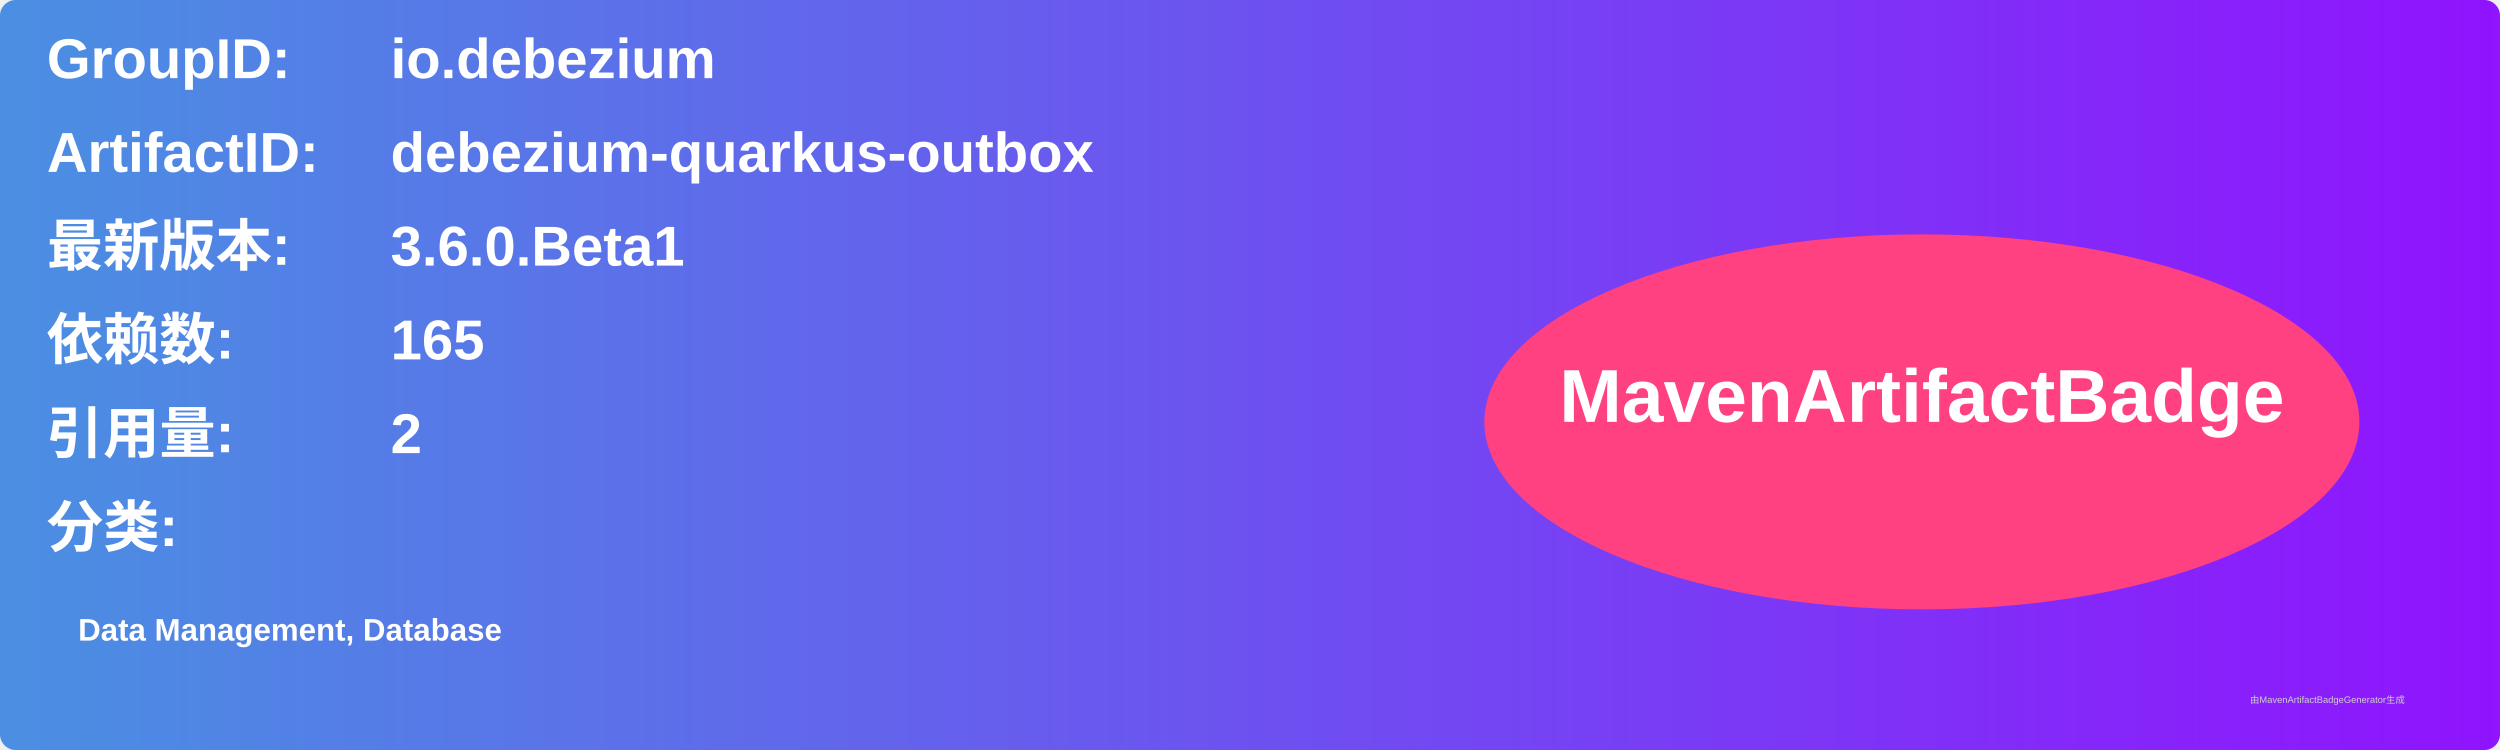
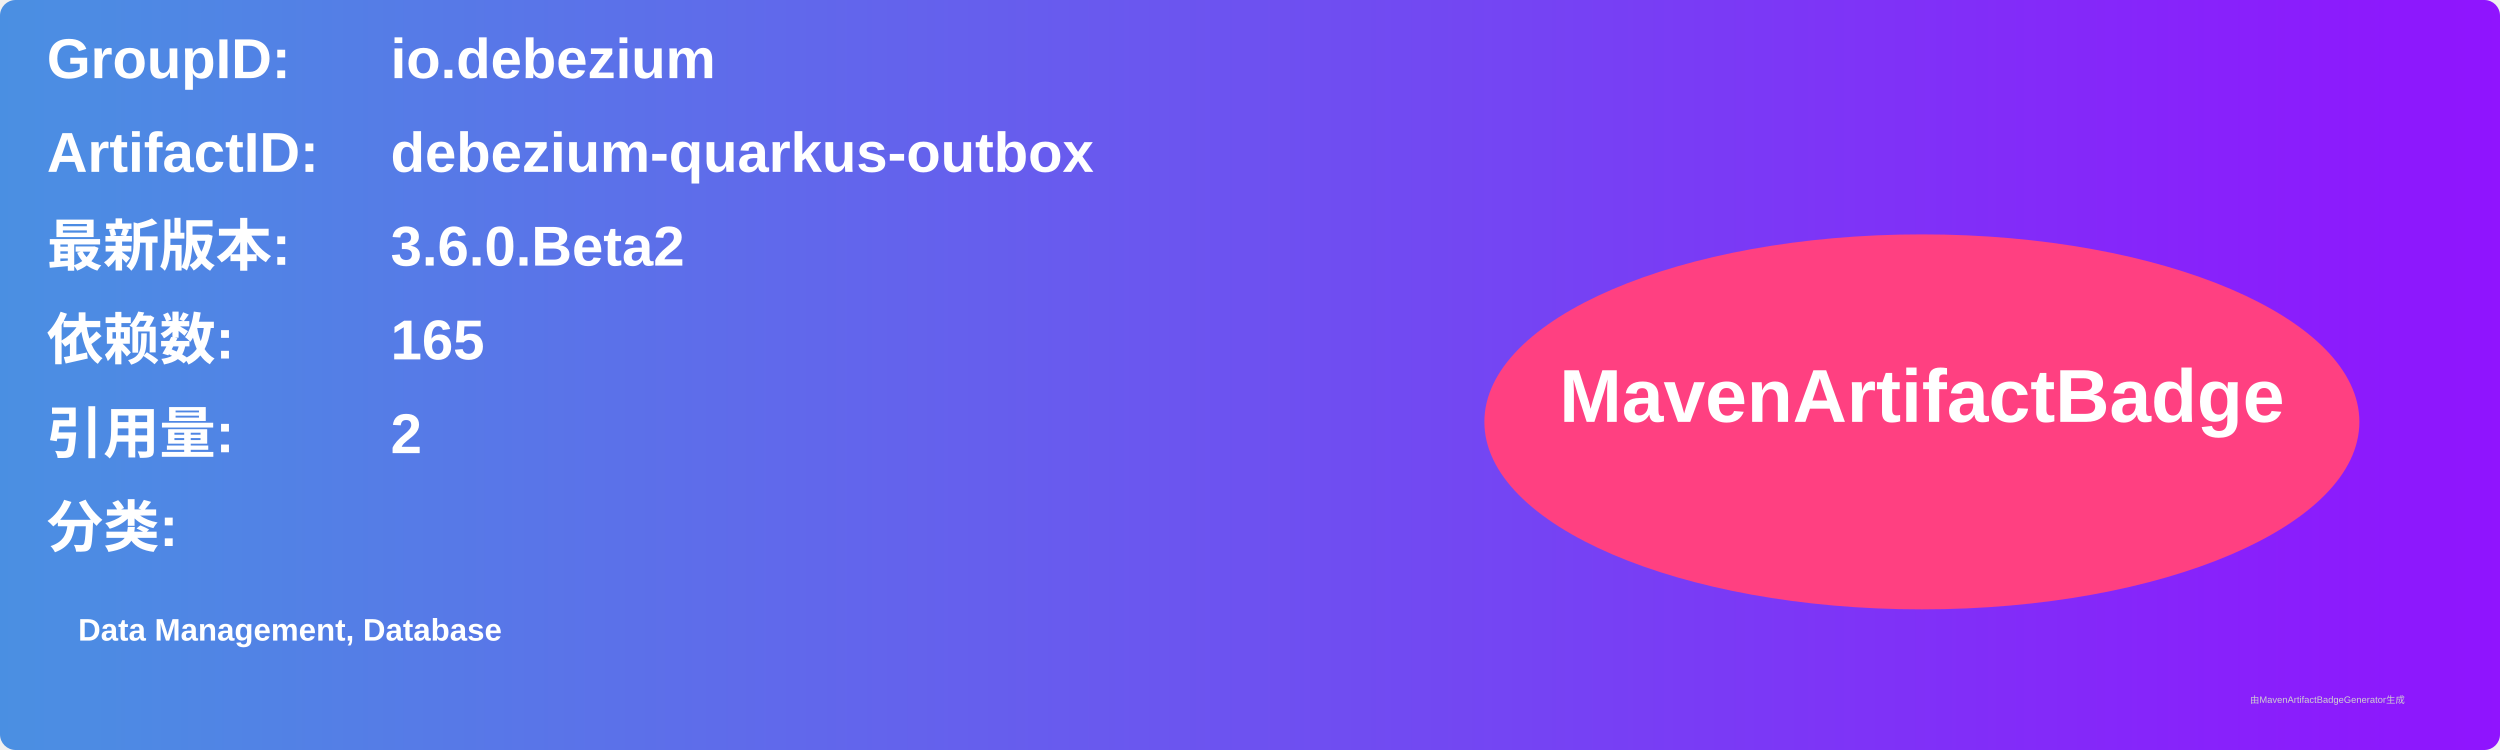
<svg xmlns="http://www.w3.org/2000/svg" width="800" height="240" viewBox="0 0 800 240">
  <linearGradient id="grad" x1="0%" y1="0%" x2="100%" y2="0%">
    <stop offset="0%" stop-color="#4a90e2" />
    <stop offset="100%" stop-color="#9013fe" />
  </linearGradient>
  <rect width="100%" height="100%" rx="5" ry="5" fill="url(#grad)" />
  <g transform="translate(15, 15)">
    <text x="0" y="10" font-family="Arial" font-size="18" fill="white" font-weight="bold" width="260">GroupID:</text>
    <text x="110" y="10" font-family="Arial" font-size="18" fill="white" font-weight="bold" width="460">io.debezium</text>
    <text x="0" y="40" font-family="Arial" font-size="18" fill="white" font-weight="bold" width="260">ArtifactID:</text>
    <text x="110" y="40" font-family="Arial" font-size="18" fill="white" font-weight="bold" width="460">debezium-quarkus-outbox</text>
    <text x="0" y="70" font-family="Arial" font-size="18" fill="white" font-weight="bold">最新版本:</text>
    <text x="110" y="70" font-family="Arial" font-size="18" fill="white" font-weight="bold">
-       <tspan font-weight="bold">3.6.0.Beta1</tspan>
+       <tspan font-weight="bold">3.6.0.Beta2</tspan>
    </text>
    <text x="0" y="100" font-family="Arial" font-size="18" fill="white" font-weight="bold">依赖数: </text>
    <text x="110" y="100" font-family="Arial" font-size="18" fill="white">
      <tspan font-weight="bold">165</tspan>
    </text>
    <text x="0" y="130" font-family="Arial" font-size="18" fill="white" font-weight="bold">引用量: </text>
    <text x="110" y="130" font-family="Arial" font-size="18" fill="white">
      <tspan font-weight="bold">2</tspan>
    </text>
    <text x="0" y="160" font-family="Arial" font-size="18" fill="white" font-weight="bold">分类:</text>
    <text x="10" y="190" font-family="Arial" font-size="10" fill="white">
      <tspan font-weight="bold">Data Management, Database</tspan>
    </text>
    <ellipse cx="600" cy="120" rx="140" ry="60" fill="#ff4081" />
    <text x="600" y="120" text-anchor="middle" font-family="Arial" font-size="24" fill="white" font-weight="bold">MavenArtifactBadge</text>
  </g>
  <text x="720" y="225" font-family="Arial" font-size="3" fill="#d0d0d0">由MavenArtifactBadgeGenerator生成</text>
</svg>
